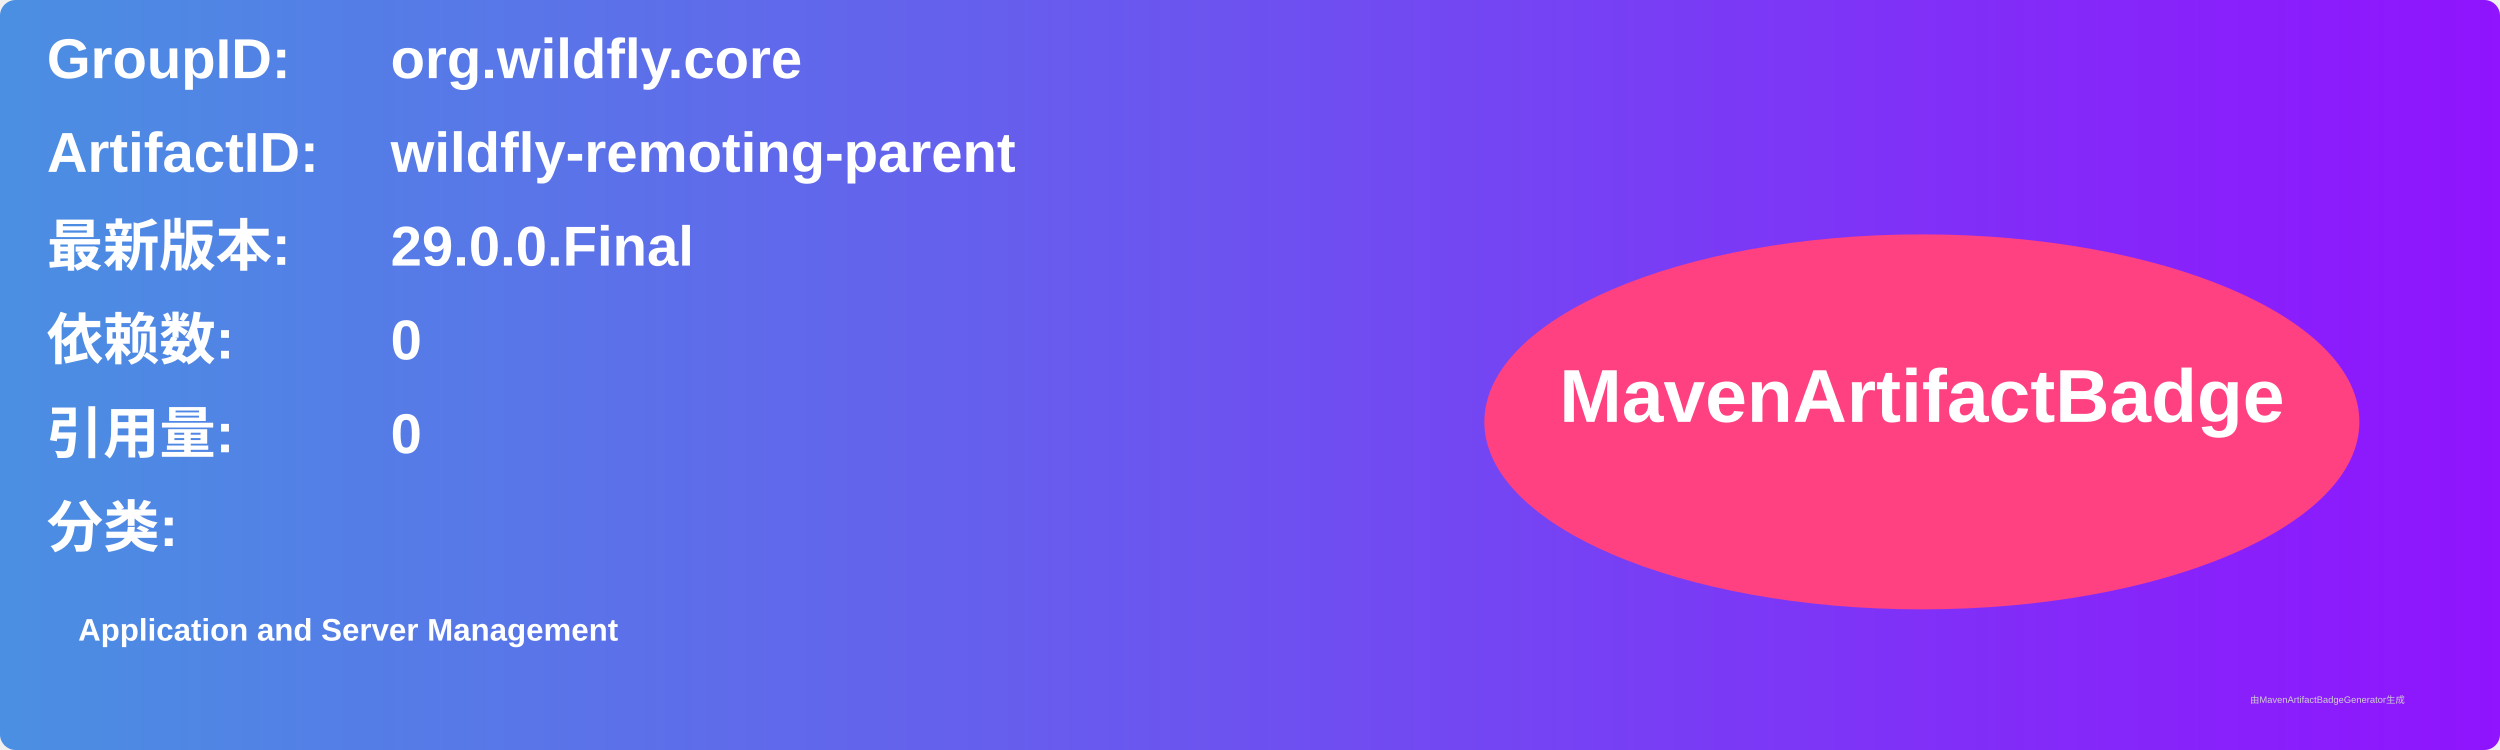
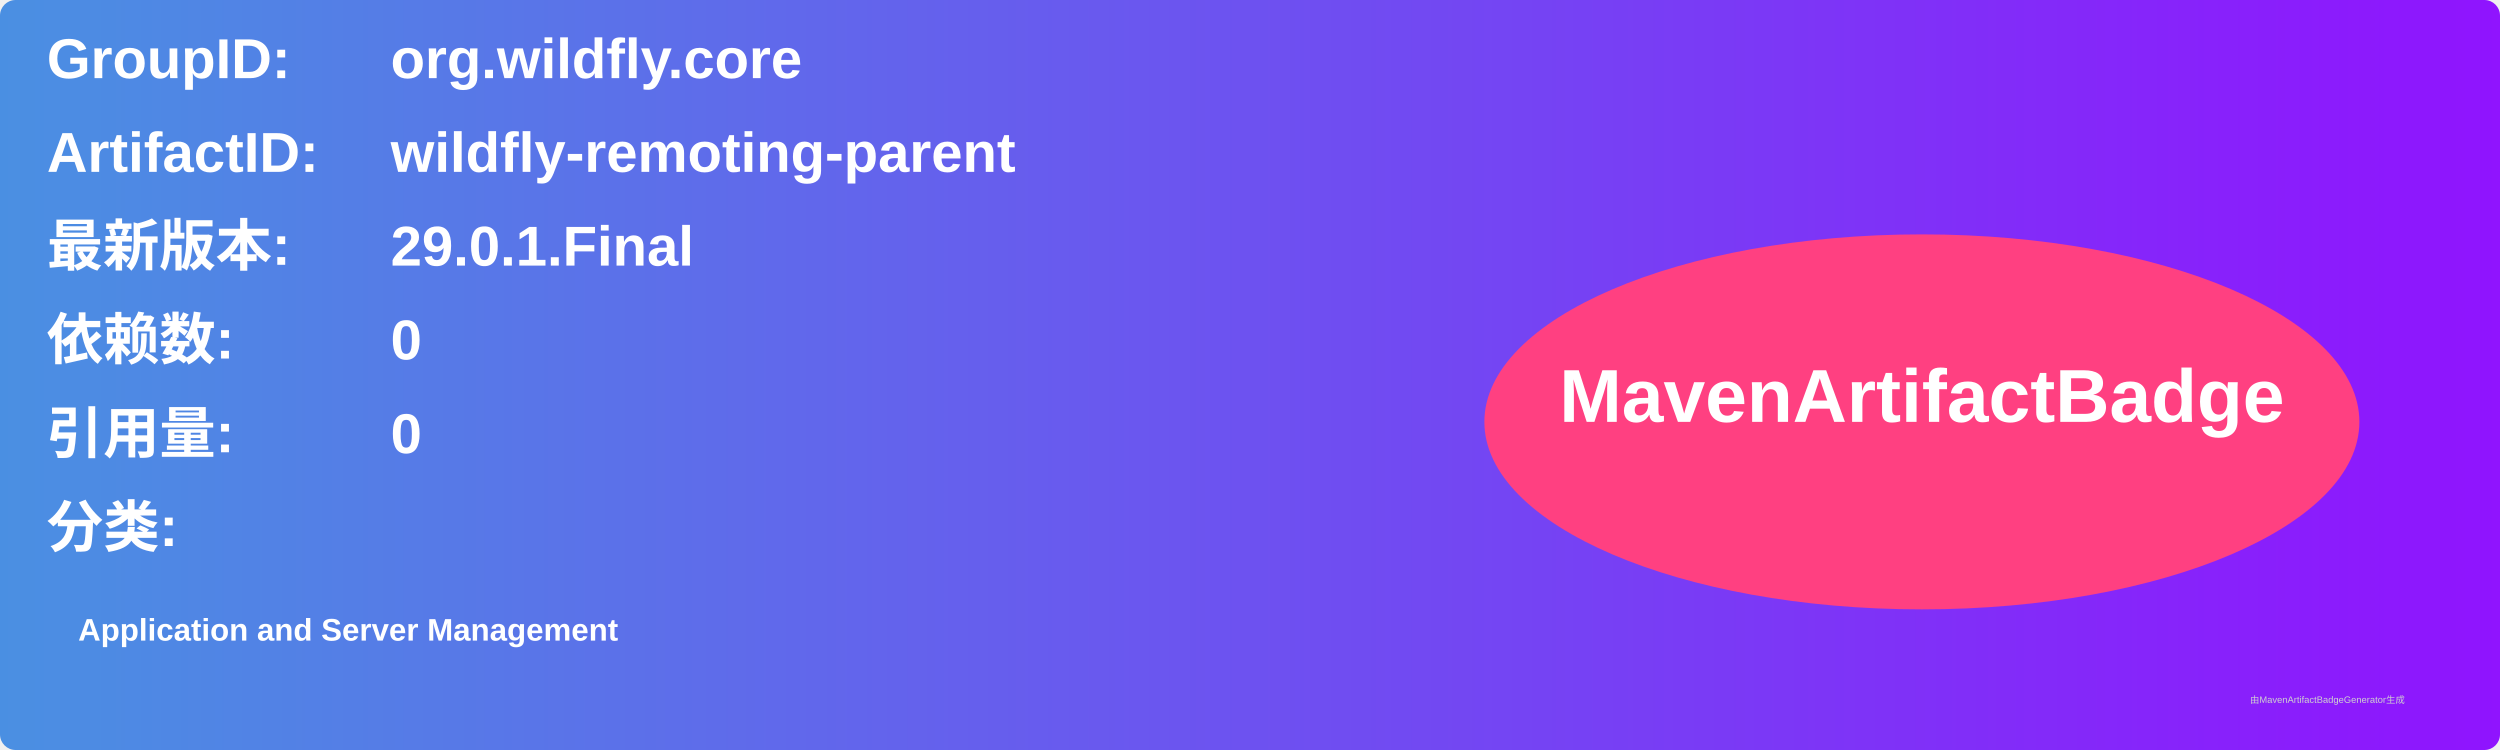
<svg xmlns="http://www.w3.org/2000/svg" width="800" height="240" viewBox="0 0 800 240">
  <linearGradient id="grad" x1="0%" y1="0%" x2="100%" y2="0%">
    <stop offset="0%" stop-color="#4a90e2" />
    <stop offset="100%" stop-color="#9013fe" />
  </linearGradient>
  <rect width="100%" height="100%" rx="5" ry="5" fill="url(#grad)" />
  <g transform="translate(15, 15)">
    <text x="0" y="10" font-family="Arial" font-size="18" fill="white" font-weight="bold" width="260">GroupID:</text>
    <text x="110" y="10" font-family="Arial" font-size="18" fill="white" font-weight="bold" width="460">org.wildfly.core</text>
    <text x="0" y="40" font-family="Arial" font-size="18" fill="white" font-weight="bold" width="260">ArtifactID:</text>
    <text x="110" y="40" font-family="Arial" font-size="18" fill="white" font-weight="bold" width="460">wildfly-remoting-parent</text>
    <text x="0" y="70" font-family="Arial" font-size="18" fill="white" font-weight="bold">最新版本:</text>
    <text x="110" y="70" font-family="Arial" font-size="18" fill="white" font-weight="bold">
-       <tspan font-weight="bold">29.0.0.Final</tspan>
+       <tspan font-weight="bold">29.0.1.Final</tspan>
    </text>
    <text x="0" y="100" font-family="Arial" font-size="18" fill="white" font-weight="bold">依赖数: </text>
    <text x="110" y="100" font-family="Arial" font-size="18" fill="white">
      <tspan font-weight="bold">0</tspan>
    </text>
    <text x="0" y="130" font-family="Arial" font-size="18" fill="white" font-weight="bold">引用量: </text>
    <text x="110" y="130" font-family="Arial" font-size="18" fill="white">
      <tspan font-weight="bold">0</tspan>
    </text>
    <text x="0" y="160" font-family="Arial" font-size="18" fill="white" font-weight="bold">分类:</text>
    <text x="10" y="190" font-family="Arial" font-size="10" fill="white">
      <tspan font-weight="bold">Application and Server Management</tspan>
    </text>
    <ellipse cx="600" cy="120" rx="140" ry="60" fill="#ff4081" />
    <text x="600" y="120" text-anchor="middle" font-family="Arial" font-size="24" fill="white" font-weight="bold">MavenArtifactBadge</text>
  </g>
  <text x="720" y="225" font-family="Arial" font-size="3" fill="#d0d0d0">由MavenArtifactBadgeGenerator生成</text>
</svg>
